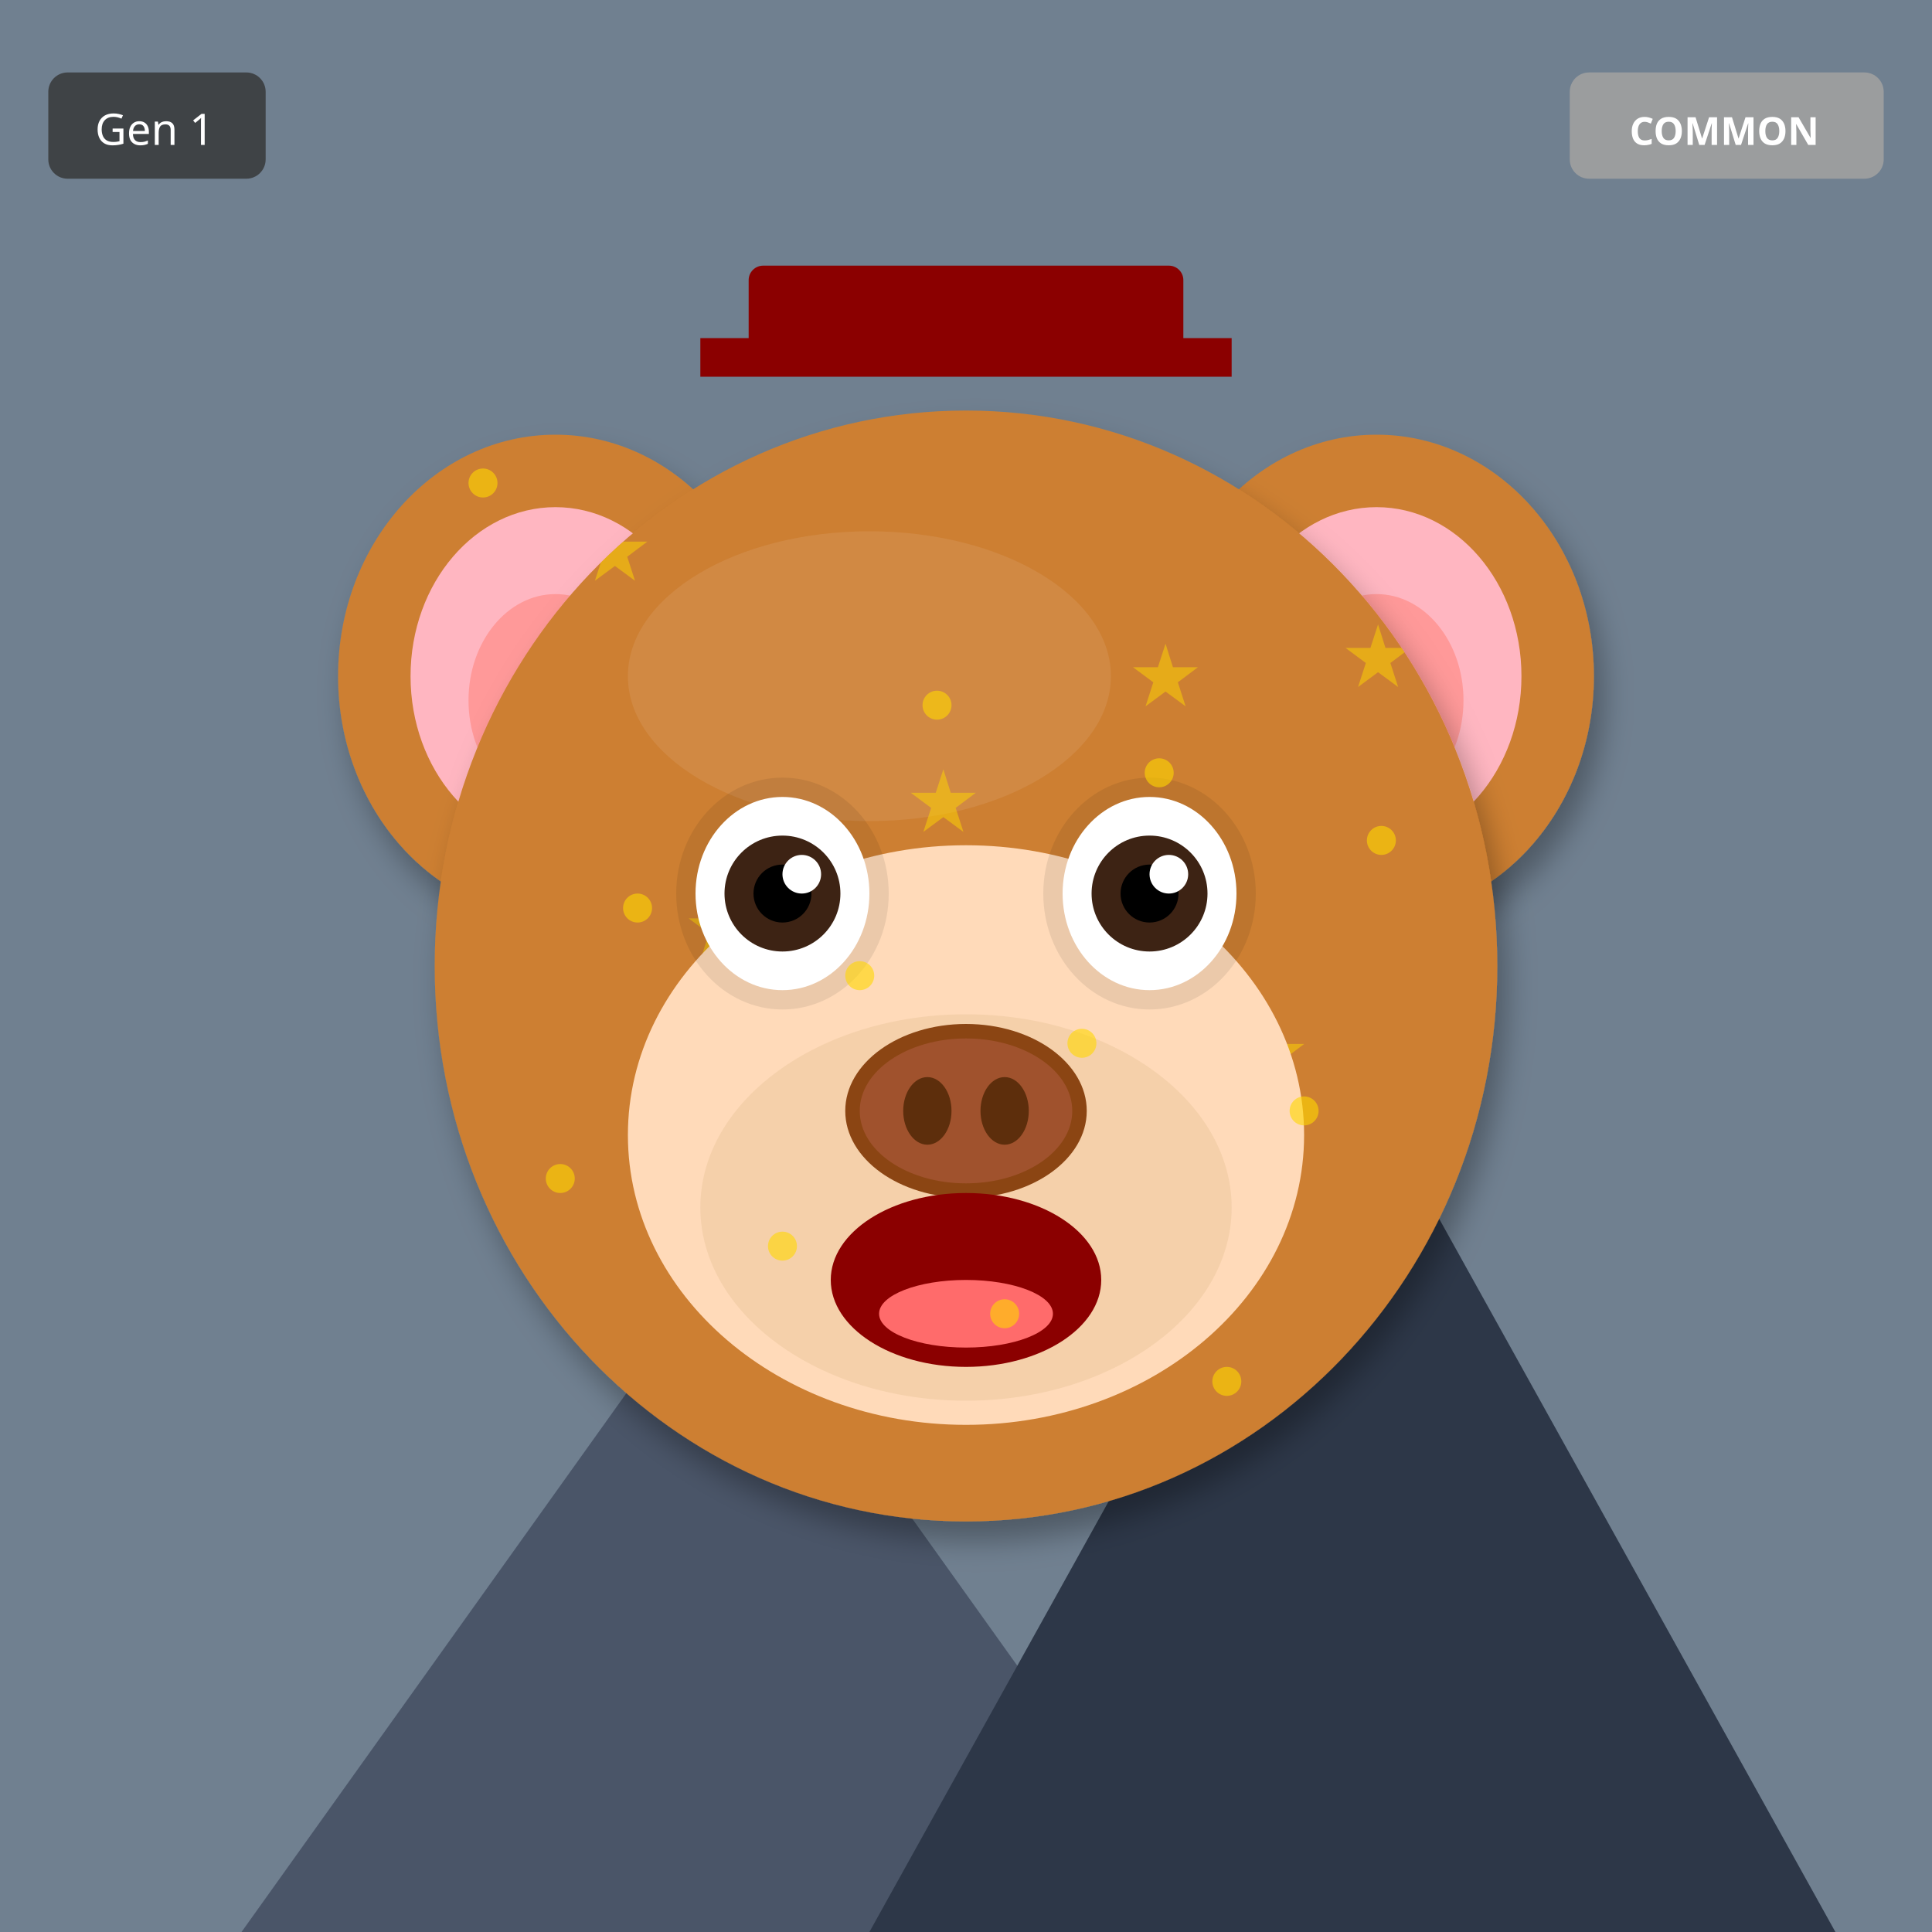
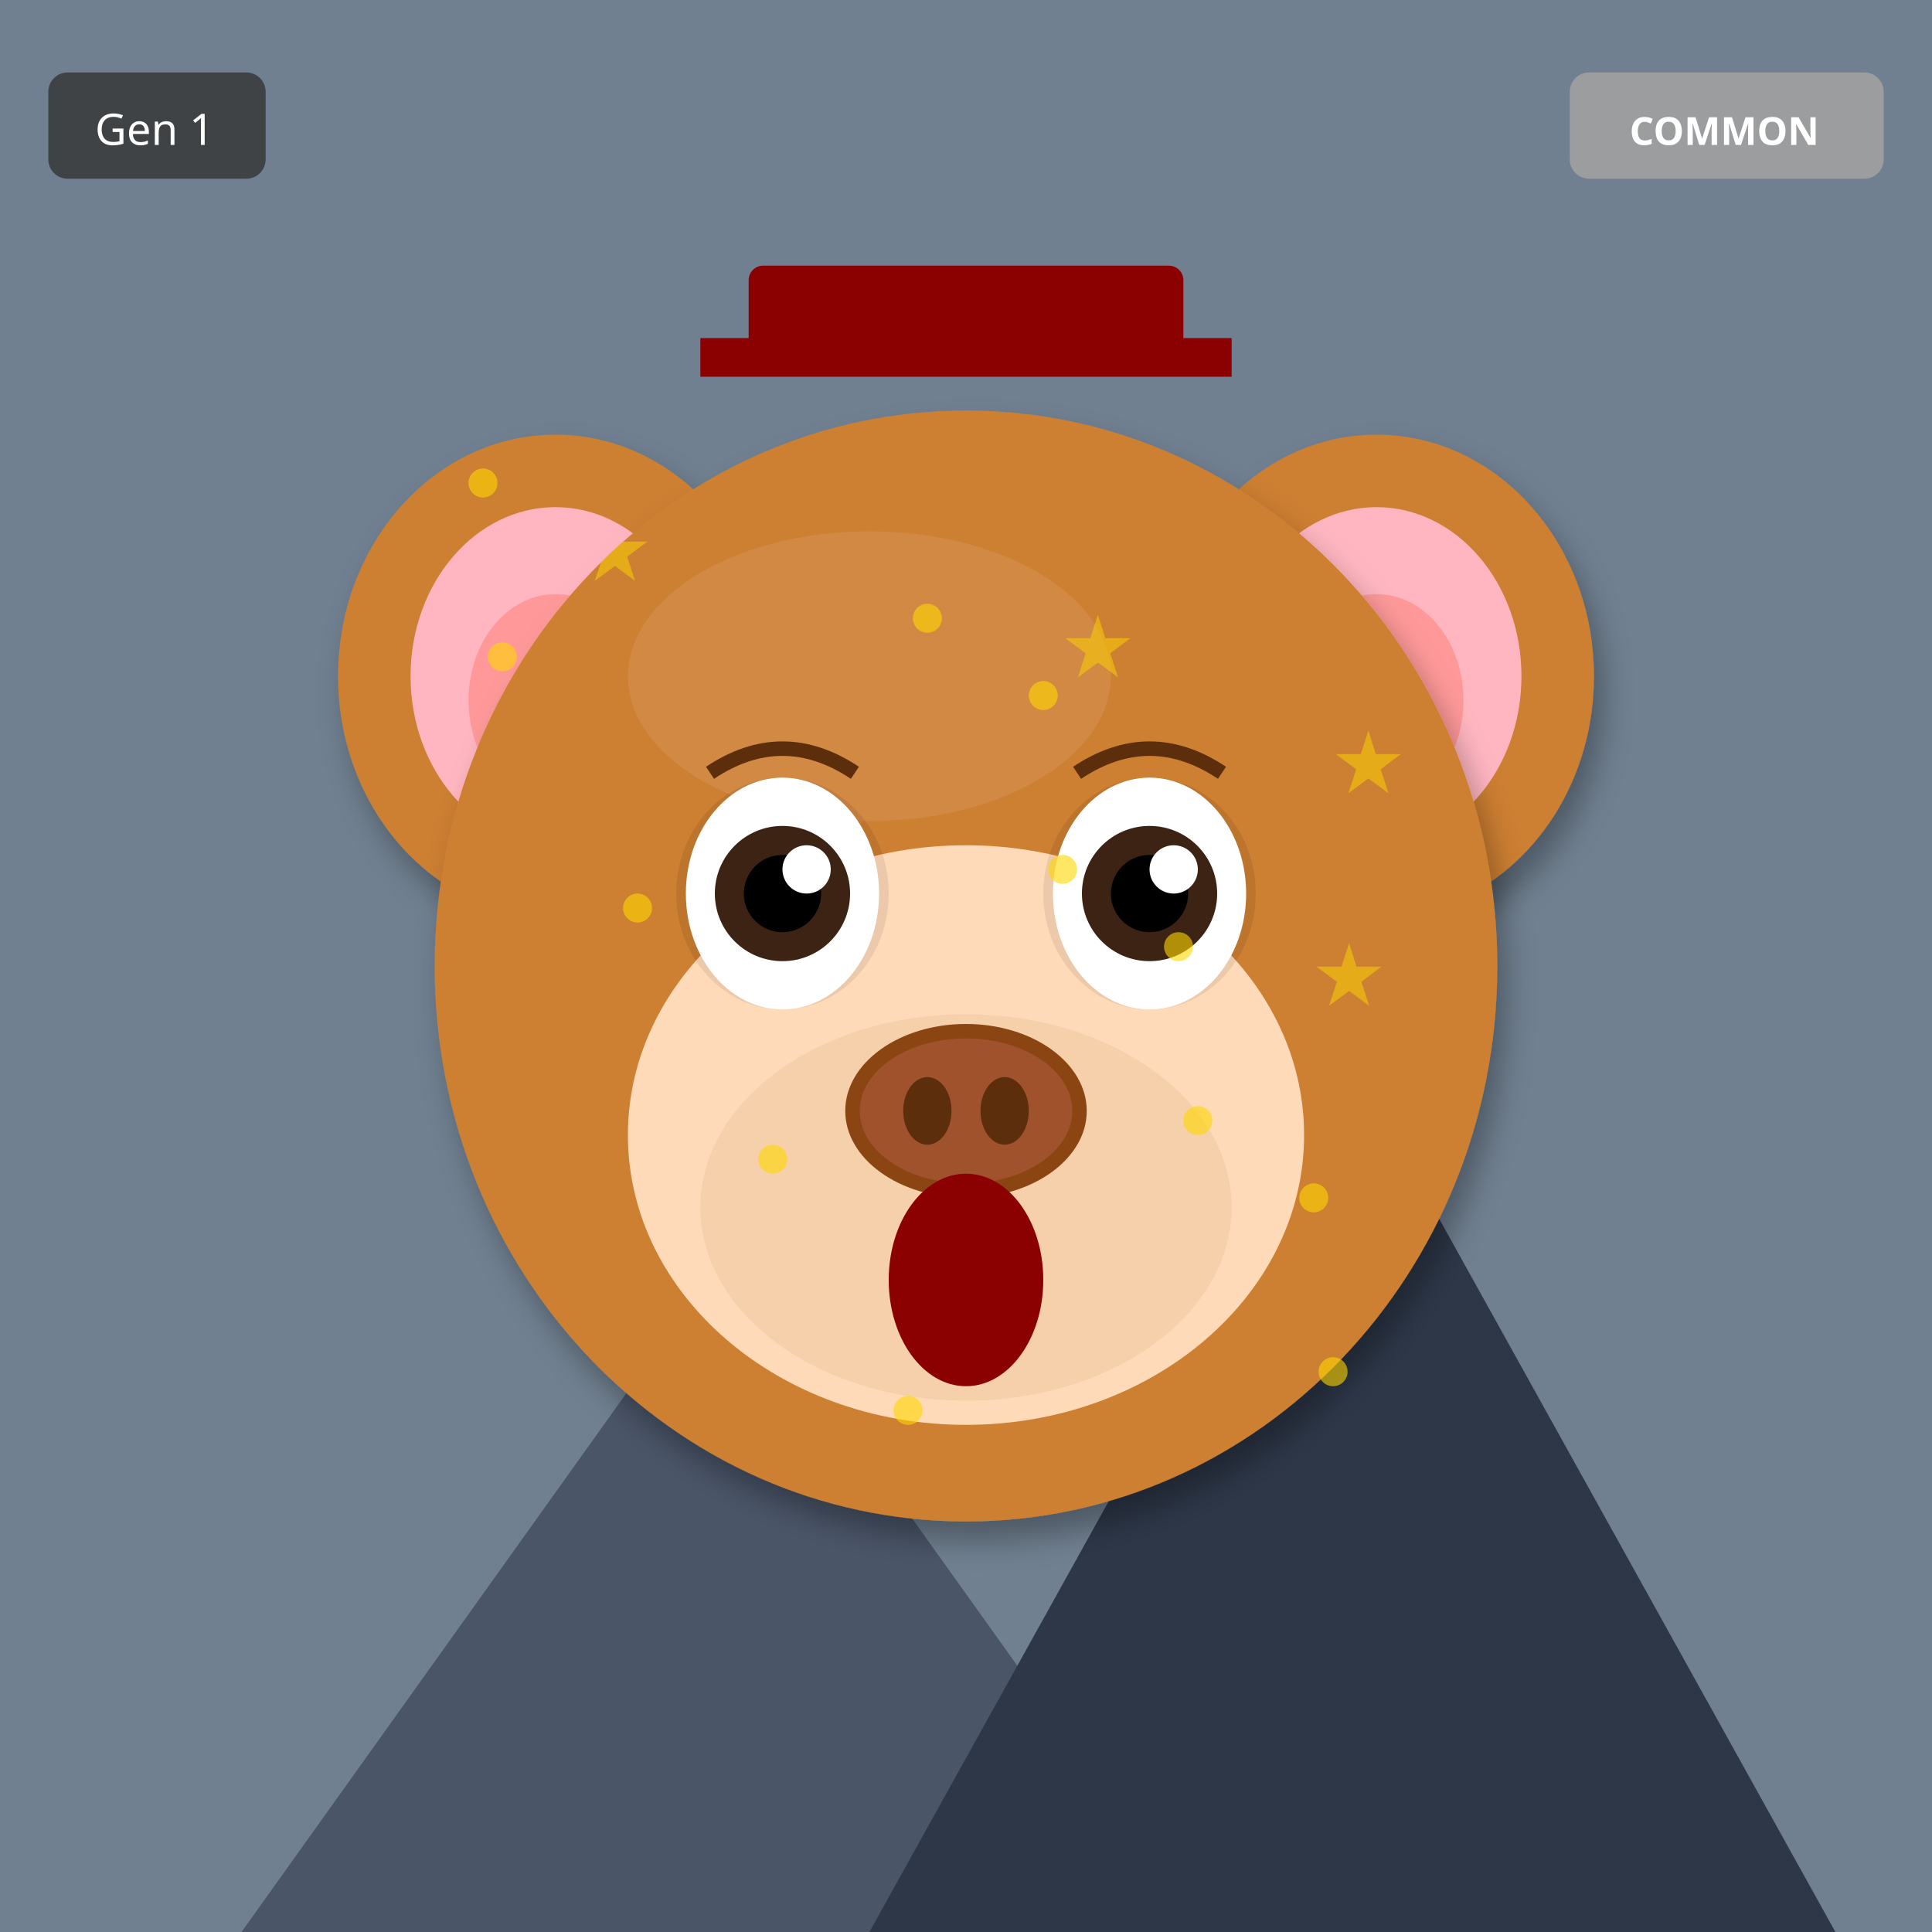
<svg xmlns="http://www.w3.org/2000/svg" width="400" height="400" viewBox="0 0 400 400">
  <defs>
    <filter id="shadow" x="-20%" y="-20%" width="140%" height="140%">
      <feDropShadow dx="2" dy="4" stdDeviation="3" flood-opacity="0.3" />
    </filter>
    <filter id="glow" x="-50%" y="-50%" width="200%" height="200%">
      <feGaussianBlur stdDeviation="8" result="blur" />
      <feMerge>
        <feMergeNode in="blur" />
        <feMergeNode in="SourceGraphic" />
      </feMerge>
    </filter>
    <linearGradient id="rainbow-body" x1="0%" y1="0%" x2="100%" y2="100%">
      <stop offset="0%" stop-color="#FF6B6B" />
      <stop offset="25%" stop-color="#FFE66D" />
      <stop offset="50%" stop-color="#4ECDC4" />
      <stop offset="75%" stop-color="#45B7D1" />
      <stop offset="100%" stop-color="#DDA0DD" />
    </linearGradient>
    <radialGradient id="galaxy-body" cx="30%" cy="30%">
      <stop offset="0%" stop-color="#E6E6FA" />
      <stop offset="50%" stop-color="#9370DB" />
      <stop offset="100%" stop-color="#1A0033" />
    </radialGradient>
    <linearGradient id="holo-body" x1="0%" y1="0%" x2="100%" y2="100%">
      <stop offset="0%" stop-color="#FF00FF" />
      <stop offset="50%" stop-color="#00FFFF" />
      <stop offset="100%" stop-color="#FFFF00" />
    </linearGradient>
    <linearGradient id="sky-gradient" x1="0%" y1="0%" x2="0%" y2="100%">
      <stop offset="0%" stop-color="#87CEEB" />
      <stop offset="100%" stop-color="#E0F4FF" />
    </linearGradient>
    <linearGradient id="grass-gradient" x1="0%" y1="0%" x2="0%" y2="100%">
      <stop offset="0%" stop-color="#90EE90" />
      <stop offset="100%" stop-color="#228B22" />
    </linearGradient>
    <linearGradient id="sunset-gradient" x1="0%" y1="0%" x2="0%" y2="100%">
      <stop offset="0%" stop-color="#FF6B6B" />
      <stop offset="50%" stop-color="#FFE66D" />
      <stop offset="100%" stop-color="#4ECDC4" />
    </linearGradient>
    <linearGradient id="aurora-gradient" x1="0%" y1="0%" x2="100%" y2="100%">
      <stop offset="0%" stop-color="#0D1B2A" />
      <stop offset="30%" stop-color="#00FF7F" />
      <stop offset="70%" stop-color="#FF00FF" />
      <stop offset="100%" stop-color="#0D1B2A" />
    </linearGradient>
    <radialGradient id="multiverse-gradient" cx="50%" cy="50%">
      <stop offset="0%" stop-color="#FFD700" />
      <stop offset="40%" stop-color="#FF00FF" />
      <stop offset="70%" stop-color="#00FFFF" />
      <stop offset="100%" stop-color="#000" />
    </radialGradient>
    <linearGradient id="rift-gradient" x1="0%" y1="0%" x2="100%" y2="100%">
      <stop offset="0%" stop-color="#000" />
      <stop offset="30%" stop-color="#9400D3" />
      <stop offset="50%" stop-color="#00FFFF" />
      <stop offset="70%" stop-color="#9400D3" />
      <stop offset="100%" stop-color="#000" />
    </linearGradient>
    <linearGradient id="heaven-gradient" x1="0%" y1="0%" x2="0%" y2="100%">
      <stop offset="0%" stop-color="#FFF" />
      <stop offset="50%" stop-color="#FFD700" stop-opacity="0.3" />
      <stop offset="100%" stop-color="#F0F8FF" />
    </linearGradient>
    <clipPath id="head-clip">
      <ellipse cx="200" cy="200" rx="110" ry="115" />
    </clipPath>
  </defs>
  <rect width="400" height="400" fill="#708090" />
  <polygon points="50,400 150,260 250,400" fill="#4A5568" />
  <polygon points="180,400 280,220 380,400" fill="#2D3748" />
  <polygon points="145,270 150,260 155,270" fill="white" />
  <polygon points="275,230 280,220 285,230" fill="white" />
  <ellipse cx="115" cy="140" rx="45" ry="50" fill="#CD7F32" filter="url(#shadow)" />
  <ellipse cx="115" cy="140" rx="30" ry="35" fill="#FFB6C1" />
  <ellipse cx="115" cy="145" rx="18" ry="22" fill="#FF9999" />
  <ellipse cx="285" cy="140" rx="45" ry="50" fill="#CD7F32" filter="url(#shadow)" />
  <ellipse cx="285" cy="140" rx="30" ry="35" fill="#FFB6C1" />
  <ellipse cx="285" cy="145" rx="18" ry="22" fill="#FF9999" />
  <ellipse cx="200" cy="200" rx="110" ry="115" fill="#CD7F32" filter="url(#shadow)" />
  <ellipse cx="180" cy="140" rx="50" ry="30" fill="#DAA06D" opacity="0.3" />
  <g clip-path="url(#head-clip)">
    <text x="120" y="120" font-size="18" fill="#FFD700" opacity="0.5">★</text>
-     <text x="234" y="146" font-size="18" fill="#FFD700" opacity="0.5">★</text>
-     <text x="188" y="172" font-size="18" fill="#FFD700" opacity="0.5">★</text>
-     <text x="142" y="198" font-size="18" fill="#FFD700" opacity="0.5">★</text>
-     <text x="256" y="224" font-size="18" fill="#FFD700" opacity="0.5">★</text>
-     <text x="210" y="250" font-size="18" fill="#FFD700" opacity="0.5">★</text>
+     <text x="172" y="188" font-size="18" fill="#FFD700" opacity="0.5">★</text>
+     <text x="224" y="256" font-size="18" fill="#FFD700" opacity="0.5">★</text>
+     <text x="276" y="164" font-size="18" fill="#FFD700" opacity="0.5">★</text>
+     <text x="168" y="232" font-size="18" fill="#FFD700" opacity="0.5">★</text>
+     <text x="220" y="140" font-size="18" fill="#FFD700" opacity="0.5">★</text>
+     <text x="272" y="208" font-size="18" fill="#FFD700" opacity="0.5">★</text>
    <text x="164" y="276" font-size="18" fill="#FFD700" opacity="0.5">★</text>
-     <text x="278" y="142" font-size="18" fill="#FFD700" opacity="0.5">★</text>
  </g>
  <ellipse cx="200" cy="235" rx="70" ry="60" fill="#FFDAB9" />
  <ellipse cx="200" cy="250" rx="55" ry="40" fill="#DEB887" opacity="0.3" />
  <ellipse cx="162" cy="185" rx="22" ry="24" fill="#000" opacity="0.08" />
  <ellipse cx="238" cy="185" rx="22" ry="24" fill="#000" opacity="0.08" />
-   <ellipse cx="162" cy="185" rx="18" ry="20" fill="white" />
-   <circle cx="162" cy="185" r="12" fill="#3D2314" />
-   <circle cx="162" cy="185" r="6" fill="#000" />
-   <circle cx="166" cy="181" r="4" fill="white" />
-   <ellipse cx="238" cy="185" rx="18" ry="20" fill="white" />
-   <circle cx="238" cy="185" r="12" fill="#3D2314" />
-   <circle cx="238" cy="185" r="6" fill="#000" />
-   <circle cx="242" cy="181" r="4" fill="white" />
+   <ellipse cx="162" cy="185" rx="20" ry="24" fill="white" />
+   <circle cx="162" cy="185" r="14" fill="#3D2314" />
+   <circle cx="162" cy="185" r="8" fill="#000" />
+   <circle cx="167" cy="180" r="5" fill="white" />
+   <ellipse cx="238" cy="185" rx="20" ry="24" fill="white" />
+   <circle cx="238" cy="185" r="14" fill="#3D2314" />
+   <circle cx="238" cy="185" r="8" fill="#000" />
+   <circle cx="243" cy="180" r="5" fill="white" />
  <g>
    <ellipse cx="200" cy="230" rx="25" ry="18" fill="#8B4513" />
    <ellipse cx="200" cy="230" rx="22" ry="15" fill="#A0522D" />
    <ellipse cx="192" cy="230" rx="5" ry="7" fill="#5D2E0C" />
    <ellipse cx="208" cy="230" rx="5" ry="7" fill="#5D2E0C" />
  </g>
-   <ellipse cx="200" cy="265" rx="28" ry="18" fill="#8B0000" />
-   <ellipse cx="200" cy="272" rx="18" ry="7" fill="#FF6B6B" />
+   <ellipse cx="200" cy="265" rx="16" ry="22" fill="#8B0000" />
+   <path d="M147 160 Q162 150 177 160" stroke="#5D2E0C" stroke-width="3" fill="none" />
+   <path d="M223 160 Q238 150 253 160" stroke="#5D2E0C" stroke-width="3" fill="none" />
  <rect x="155" y="55" width="90" height="18" rx="3" fill="#8B0000" />
  <rect x="145" y="70" width="110" height="8" fill="#8B0000" />
  <circle cx="100" cy="100" r="3" fill="#FFD700" opacity="0.6" />
-   <circle cx="254" cy="286" r="3" fill="#FFD700" opacity="0.6" />
-   <circle cx="208" cy="272" r="3" fill="#FFD700" opacity="0.6" />
-   <circle cx="162" cy="258" r="3" fill="#FFD700" opacity="0.6" />
-   <circle cx="116" cy="244" r="3" fill="#FFD700" opacity="0.6" />
-   <circle cx="270" cy="230" r="3" fill="#FFD700" opacity="0.6" />
-   <circle cx="224" cy="216" r="3" fill="#FFD700" opacity="0.6" />
-   <circle cx="178" cy="202" r="3" fill="#FFD700" opacity="0.6" />
+   <circle cx="272" cy="248" r="3" fill="#FFD700" opacity="0.6" />
+   <circle cx="244" cy="196" r="3" fill="#FFD700" opacity="0.6" />
+   <circle cx="216" cy="144" r="3" fill="#FFD700" opacity="0.6" />
+   <circle cx="188" cy="292" r="3" fill="#FFD700" opacity="0.6" />
+   <circle cx="160" cy="240" r="3" fill="#FFD700" opacity="0.6" />
  <circle cx="132" cy="188" r="3" fill="#FFD700" opacity="0.6" />
-   <circle cx="286" cy="174" r="3" fill="#FFD700" opacity="0.6" />
-   <circle cx="240" cy="160" r="3" fill="#FFD700" opacity="0.6" />
-   <circle cx="194" cy="146" r="3" fill="#FFD700" opacity="0.6" />
+   <circle cx="104" cy="136" r="3" fill="#FFD700" opacity="0.6" />
+   <circle cx="276" cy="284" r="3" fill="#FFD700" opacity="0.6" />
+   <circle cx="248" cy="232" r="3" fill="#FFD700" opacity="0.6" />
+   <circle cx="220" cy="180" r="3" fill="#FFD700" opacity="0.6" />
+   <circle cx="192" cy="128" r="3" fill="#FFD700" opacity="0.6" />
  <g transform="translate(325, 15)">
    <rect width="65" height="22" rx="4" fill="#A0A0A0" opacity="0.9" />
    <text x="32" y="15" font-size="8" fill="#FFF" text-anchor="middle" font-family="sans-serif" font-weight="bold">COMMON</text>
  </g>
  <g transform="translate(10, 15)">
    <rect width="45" height="22" rx="4" fill="#333" opacity="0.8" />
    <text x="22" y="15" font-size="9" fill="#FFF" text-anchor="middle" font-family="sans-serif">Gen 1</text>
  </g>
</svg>
